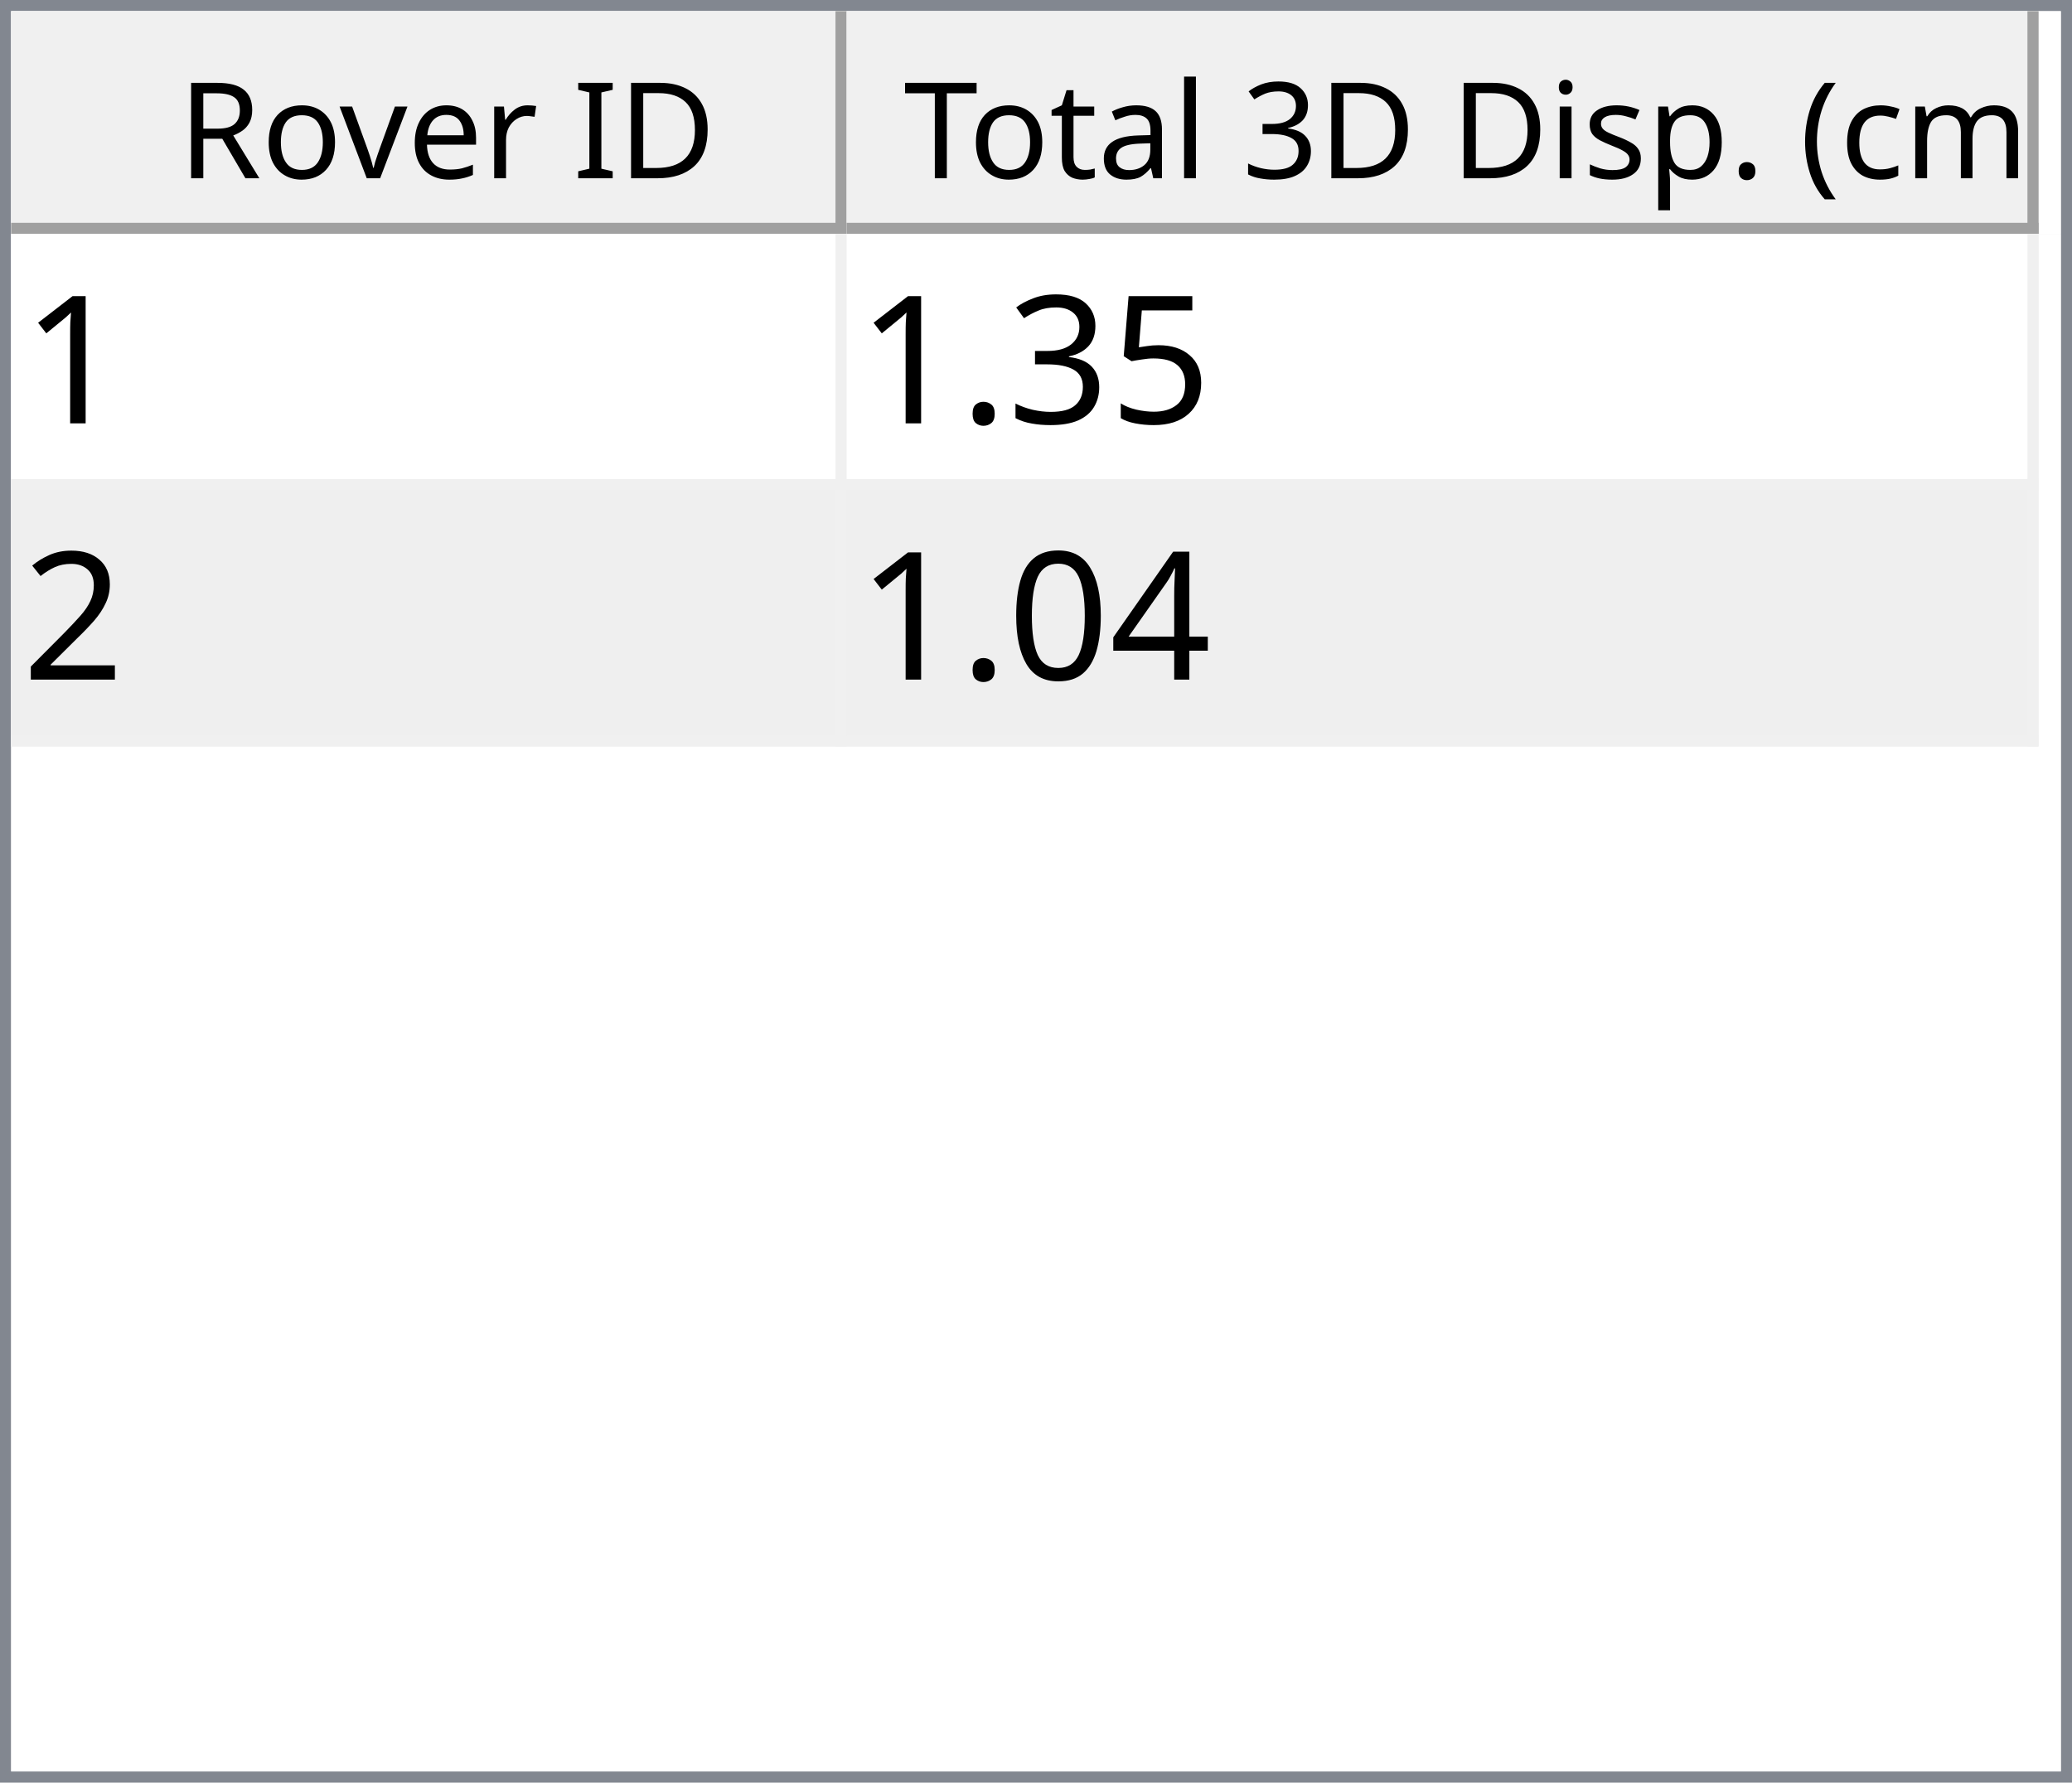
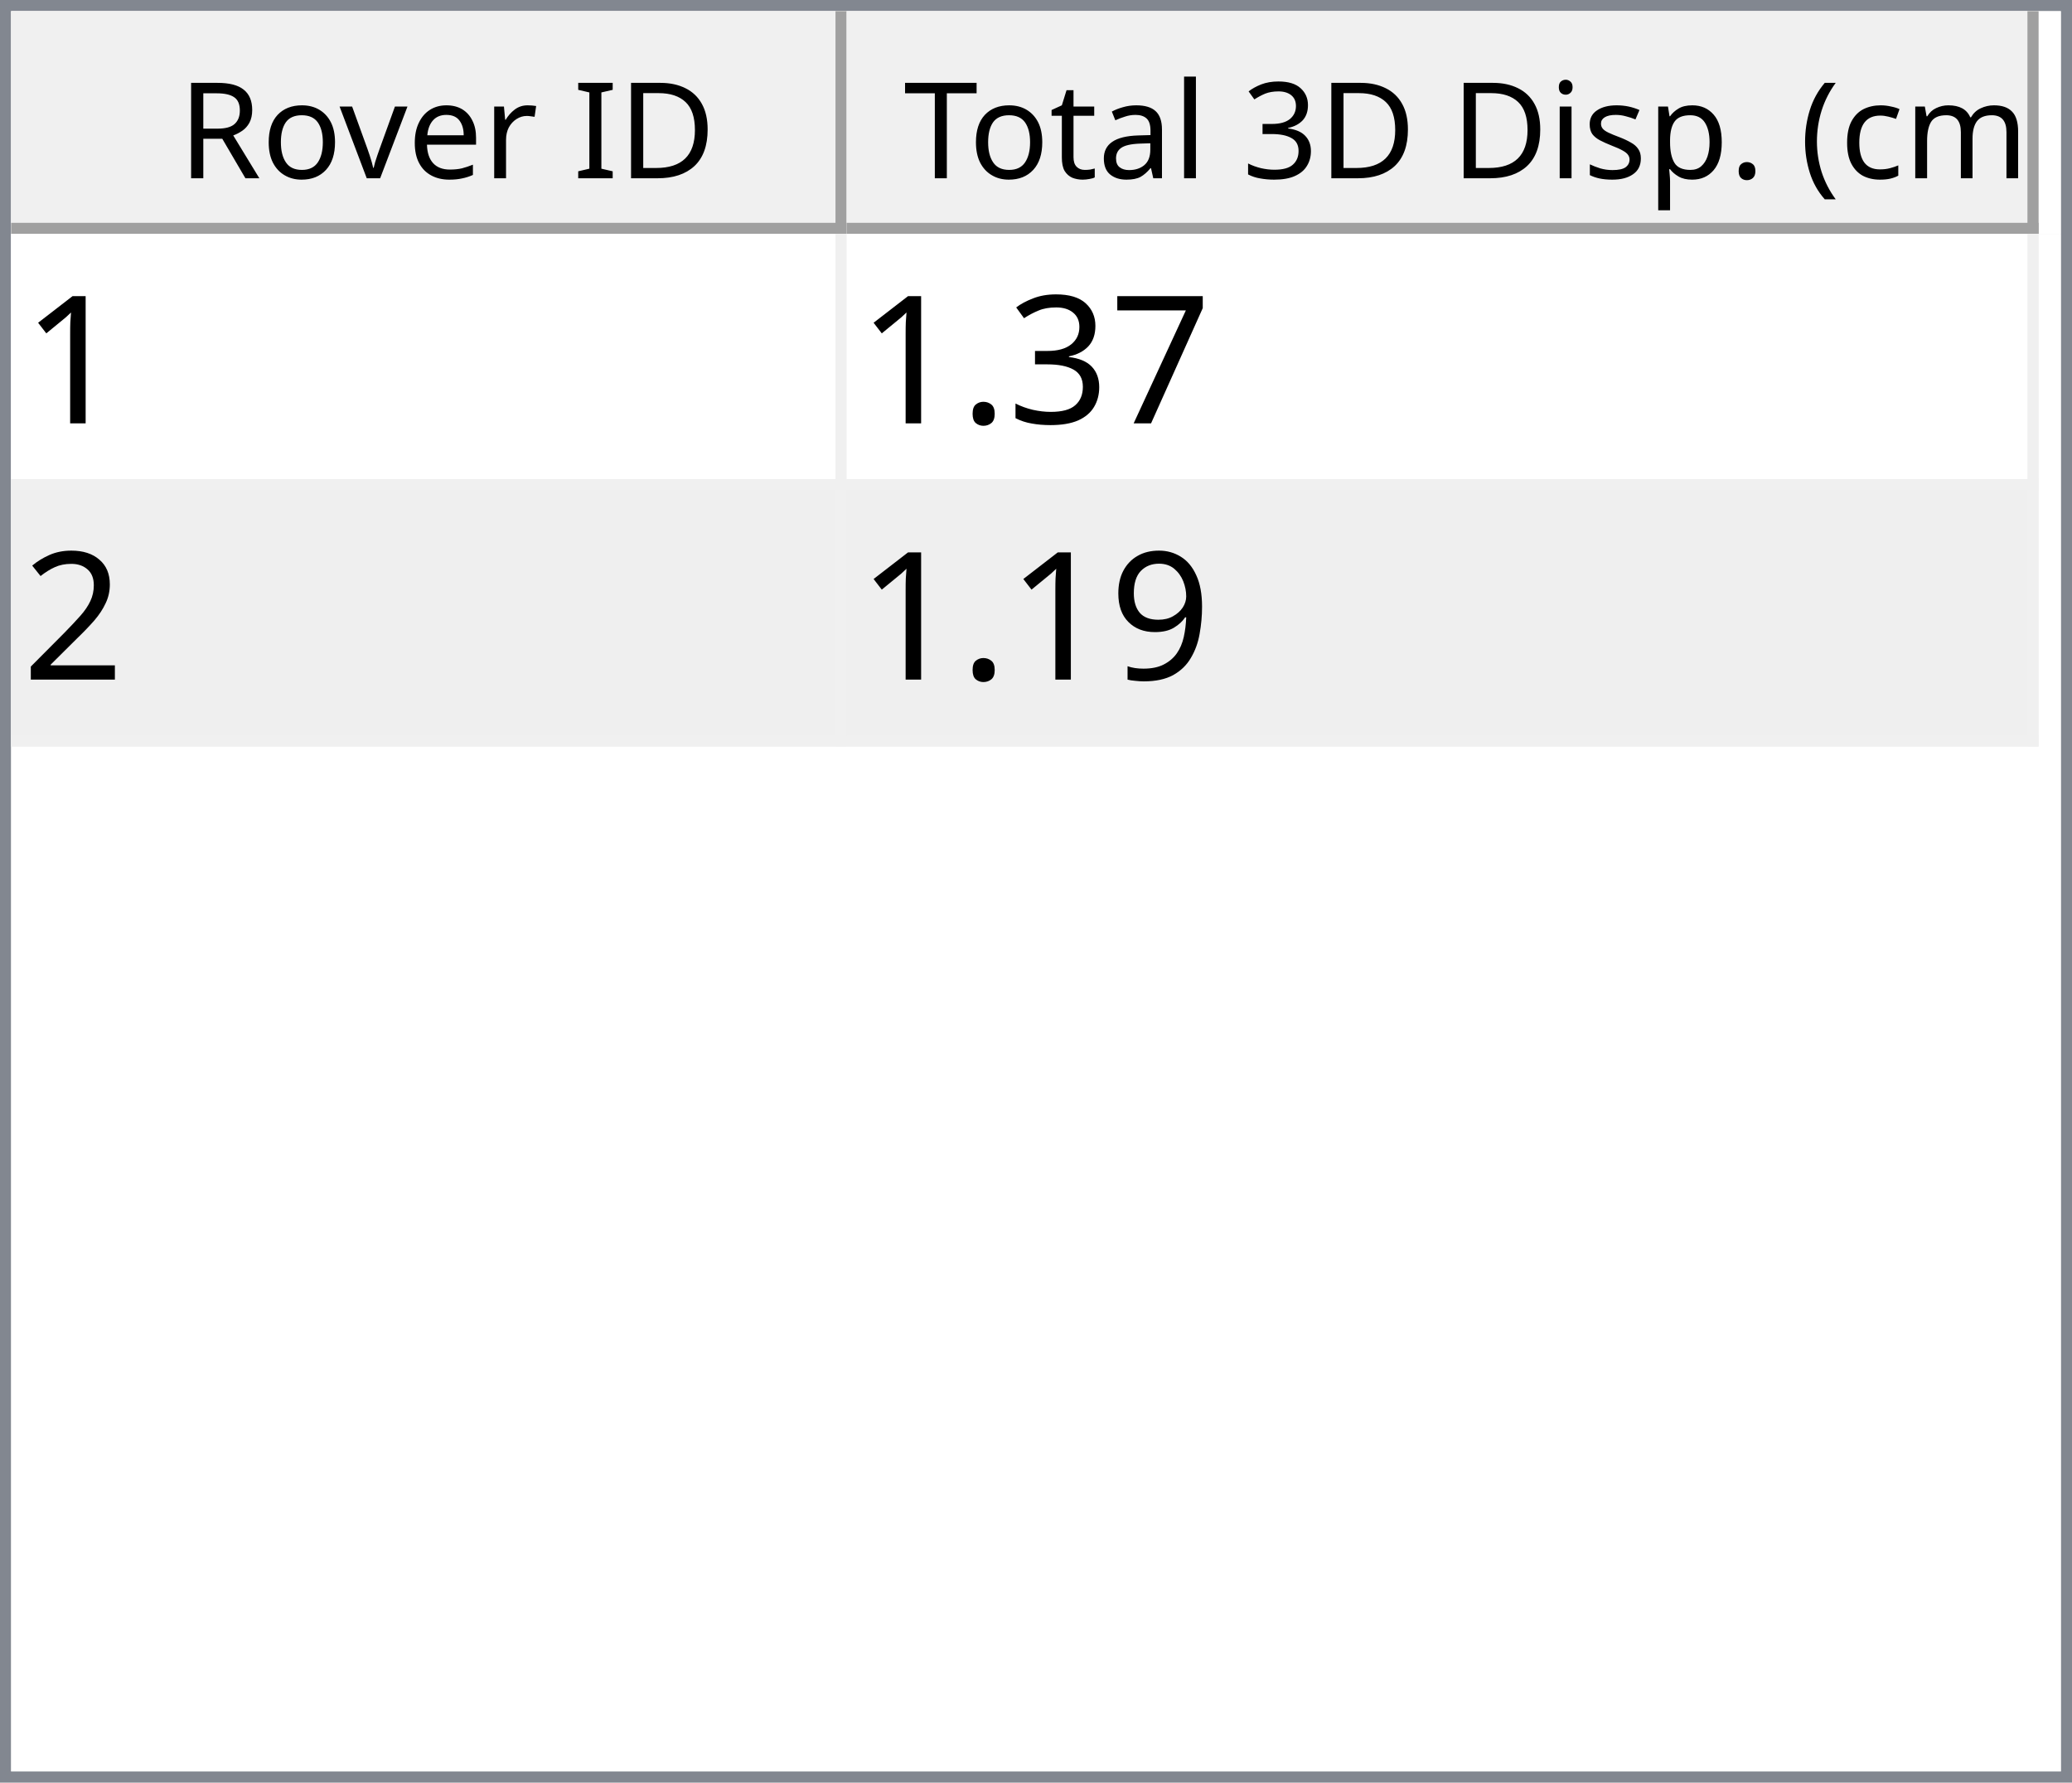
<svg xmlns="http://www.w3.org/2000/svg" style="fill-opacity:1; color-rendering:auto; color-interpolation:auto; text-rendering:auto; stroke:black; stroke-linecap:square; stroke-miterlimit:10; shape-rendering:auto; stroke-opacity:1; fill:black; stroke-dasharray:none; font-weight:normal; stroke-width:1; font-family:'Dialog'; font-style:normal; stroke-linejoin:miter; font-size:12px; stroke-dashoffset:0; image-rendering:auto;" width="186" height="160">
  <defs id="genericDefs" />
  <g>
    <defs id="defs1">
      <clipPath clipPathUnits="userSpaceOnUse" id="clipPath1">
        <path d="M0 0 L186 0 L186 160 L0 160 L0 0 Z" />
      </clipPath>
      <clipPath clipPathUnits="userSpaceOnUse" id="clipPath2">
        <path d="M0 0 L0 160 L186 160 L186 0 Z" />
      </clipPath>
      <clipPath clipPathUnits="userSpaceOnUse" id="clipPath3">
        <path d="M0 0 L0 20 L184 20 L184 0 Z" />
      </clipPath>
      <clipPath clipPathUnits="userSpaceOnUse" id="clipPath4">
        <path d="M0 0 L0 20 L75 20 L75 0 Z" />
      </clipPath>
      <clipPath clipPathUnits="userSpaceOnUse" id="clipPath5">
        <path d="M1 1 L1 19 L74 19 L74 1 Z" />
      </clipPath>
      <clipPath clipPathUnits="userSpaceOnUse" id="clipPath6">
        <path d="M0 0 L0 18 L73 18 L73 0 Z" />
      </clipPath>
      <clipPath clipPathUnits="userSpaceOnUse" id="clipPath7">
        <path d="M-0.5 -0.5 L-0.5 19.5 L74.5 19.5 L74.5 -0.5 Z" />
      </clipPath>
      <clipPath clipPathUnits="userSpaceOnUse" id="clipPath8">
        <path d="M0 0 L0 20 L107 20 L107 0 Z" />
      </clipPath>
      <clipPath clipPathUnits="userSpaceOnUse" id="clipPath9">
        <path d="M1 1 L1 19 L106 19 L106 1 Z" />
      </clipPath>
      <clipPath clipPathUnits="userSpaceOnUse" id="clipPath10">
        <path d="M0 0 L0 18 L105 18 L105 0 Z" />
      </clipPath>
      <clipPath clipPathUnits="userSpaceOnUse" id="clipPath11">
        <path d="M-0.5 -0.5 L-0.5 19.5 L106.5 19.5 L106.5 -0.5 Z" />
      </clipPath>
      <clipPath clipPathUnits="userSpaceOnUse" id="clipPath12">
        <path d="M0 0 L0 138 L184 138 L184 0 Z" />
      </clipPath>
      <clipPath clipPathUnits="userSpaceOnUse" id="clipPath13">
        <path d="M0 0 L0 46 L182 46 L182 0 Z" />
      </clipPath>
      <clipPath clipPathUnits="userSpaceOnUse" id="clipPath14">
        <path d="M-0.5 -0.5 L-0.5 45.5 L181.5 45.5 L181.5 -0.5 Z" />
      </clipPath>
      <clipPath clipPathUnits="userSpaceOnUse" id="clipPath15">
        <path d="M0 0 L0 22 L74 22 L74 0 Z" />
      </clipPath>
      <clipPath clipPathUnits="userSpaceOnUse" id="clipPath16">
        <path d="M0 0 L0 22 L106 22 L106 0 Z" />
      </clipPath>
      <font horiz-adv-x="64.551" id="font1">
        <font-face ascent="107.91" descent="25.098" units-per-em="100" style="font-style:normal; font-family:Segoe UI; font-weight:normal;" />
        <missing-glyph horiz-adv-x="64.551" d="M8.109 0 L8.109 68.266 L56.453 68.266 L56.453 0 L8.109 0 ZM15.328 7.234 L49.219 7.234 L49.219 61.031 L15.328 61.031 L15.328 7.234 Z" />
        <glyph unicode="D" horiz-adv-x="70.117" d="M9.188 0 L9.188 70.016 L28.516 70.016 Q65.531 70.016 65.531 35.891 Q65.531 19.672 55.25 9.836 Q44.969 0 27.734 0 L9.188 0 ZM17.391 62.594 L17.391 7.422 L27.828 7.422 Q41.609 7.422 49.273 14.797 Q56.938 22.172 56.938 35.688 Q56.938 62.594 28.328 62.594 L17.391 62.594 Z" />
        <glyph unicode="I" horiz-adv-x="26.611" d="M17.391 0 L9.188 0 L9.188 70.016 L17.391 70.016 L17.391 0 Z" />
        <glyph unicode=" " horiz-adv-x="27.393" d="" />
        <glyph unicode="r" horiz-adv-x="34.766" d="M34.188 41.891 Q32.078 43.5 28.125 43.5 Q23 43.5 19.555 38.672 Q16.109 33.844 16.109 25.484 L16.109 0 L8.109 0 L8.109 50 L16.109 50 L16.109 39.703 L16.312 39.703 Q18.016 44.969 21.531 47.922 Q25.047 50.875 29.391 50.875 Q32.516 50.875 34.188 50.203 L34.188 41.891 Z" />
        <glyph unicode="e" horiz-adv-x="52.295" d="M48.297 23 L12.984 23 Q13.188 14.656 17.484 10.109 Q21.781 5.562 29.297 5.562 Q37.75 5.562 44.828 11.141 L44.828 3.609 Q38.234 -1.172 27.391 -1.172 Q16.797 -1.172 10.742 5.641 Q4.688 12.453 4.688 24.812 Q4.688 36.469 11.305 43.82 Q17.922 51.172 27.734 51.172 Q37.547 51.172 42.922 44.828 Q48.297 38.484 48.297 27.203 L48.297 23 ZM40.094 29.781 Q40.047 36.719 36.75 40.578 Q33.453 44.438 27.594 44.438 Q21.922 44.438 17.969 40.383 Q14.016 36.328 13.094 29.781 L40.094 29.781 Z" />
        <glyph unicode="v" horiz-adv-x="47.9" d="M47.406 50 L27.484 0 L19.625 0 L0.688 50 L9.469 50 L22.172 13.672 Q23.578 9.672 23.922 6.688 L24.125 6.688 Q24.609 10.453 25.688 13.484 L38.969 50 L47.406 50 Z" />
        <glyph unicode="o" horiz-adv-x="58.594" d="M29 -1.172 Q17.922 -1.172 11.305 5.836 Q4.688 12.844 4.688 24.422 Q4.688 37.016 11.57 44.094 Q18.453 51.172 30.172 51.172 Q41.359 51.172 47.633 44.289 Q53.906 37.406 53.906 25.203 Q53.906 13.234 47.141 6.031 Q40.375 -1.172 29 -1.172 ZM29.594 44.438 Q21.875 44.438 17.383 39.188 Q12.891 33.938 12.891 24.703 Q12.891 15.828 17.43 10.695 Q21.969 5.562 29.594 5.562 Q37.359 5.562 41.531 10.594 Q45.703 15.625 45.703 24.906 Q45.703 34.281 41.531 39.359 Q37.359 44.438 29.594 44.438 Z" />
        <glyph unicode="R" horiz-adv-x="59.814" d="M59.375 0 L49.609 0 L37.891 19.625 Q36.281 22.359 34.766 24.289 Q33.25 26.219 31.664 27.438 Q30.078 28.656 28.25 29.219 Q26.422 29.781 24.125 29.781 L17.391 29.781 L17.391 0 L9.188 0 L9.188 70.016 L30.078 70.016 Q34.672 70.016 38.555 68.867 Q42.438 67.719 45.289 65.375 Q48.141 63.031 49.758 59.547 Q51.375 56.062 51.375 51.375 Q51.375 47.703 50.273 44.656 Q49.172 41.609 47.148 39.211 Q45.125 36.812 42.266 35.133 Q39.406 33.453 35.844 32.516 L35.844 32.328 Q37.594 31.547 38.891 30.547 Q40.188 29.547 41.359 28.18 Q42.531 26.812 43.68 25.078 Q44.828 23.344 46.234 21.047 L59.375 0 ZM17.391 62.594 L17.391 37.203 L28.516 37.203 Q31.594 37.203 34.203 38.133 Q36.812 39.062 38.719 40.797 Q40.625 42.531 41.703 45.047 Q42.781 47.562 42.781 50.688 Q42.781 56.297 39.141 59.445 Q35.5 62.594 28.609 62.594 L17.391 62.594 Z" />
        <glyph unicode=")" horiz-adv-x="30.176" d="M8.297 -15.922 L1.172 -15.922 Q16.406 2.344 16.406 26.812 Q16.406 51.469 1.078 70.016 L8.297 70.016 Q23.531 52.156 23.531 26.703 Q23.531 1.375 8.297 -15.922 Z" />
        <glyph unicode="m" horiz-adv-x="86.133" d="M79.109 0 L71.094 0 L71.094 28.719 Q71.094 37.016 68.531 40.727 Q65.969 44.438 59.906 44.438 Q54.781 44.438 51.195 39.75 Q47.609 35.062 47.609 28.516 L47.609 0 L39.594 0 L39.594 29.688 Q39.594 44.438 28.219 44.438 Q22.953 44.438 19.531 40.016 Q16.109 35.594 16.109 28.516 L16.109 0 L8.109 0 L8.109 50 L16.109 50 L16.109 42.094 L16.312 42.094 Q21.625 51.172 31.844 51.172 Q36.969 51.172 40.773 48.312 Q44.578 45.453 46 40.828 Q51.562 51.172 62.594 51.172 Q79.109 51.172 79.109 30.812 L79.109 0 Z" />
        <glyph unicode="c" horiz-adv-x="46.191" d="M42.188 2.297 Q36.422 -1.172 28.516 -1.172 Q17.828 -1.172 11.258 5.789 Q4.688 12.75 4.688 23.828 Q4.688 36.188 11.766 43.68 Q18.844 51.172 30.672 51.172 Q37.25 51.172 42.281 48.734 L42.281 40.531 Q36.719 44.438 30.375 44.438 Q22.703 44.438 17.797 38.945 Q12.891 33.453 12.891 24.516 Q12.891 15.719 17.508 10.641 Q22.125 5.562 29.891 5.562 Q36.422 5.562 42.188 9.906 L42.188 2.297 Z" />
        <glyph unicode="(" horiz-adv-x="30.176" d="M29.109 -15.922 L21.969 -15.922 Q6.844 1.375 6.844 26.703 Q6.844 52.156 21.969 70.016 L29.203 70.016 Q13.875 51.469 13.875 26.812 Q13.875 2.344 29.109 -15.922 Z" />
        <glyph unicode="." horiz-adv-x="21.68" d="M10.891 -1.078 Q8.641 -1.078 7.055 0.539 Q5.469 2.156 5.469 4.391 Q5.469 6.641 7.055 8.273 Q8.641 9.906 10.891 9.906 Q13.188 9.906 14.797 8.273 Q16.406 6.641 16.406 4.391 Q16.406 2.156 14.797 0.539 Q13.188 -1.078 10.891 -1.078 Z" />
        <glyph unicode="p" horiz-adv-x="58.789" d="M16.312 7.234 L16.109 7.234 L16.109 -23 L8.109 -23 L8.109 50 L16.109 50 L16.109 41.219 L16.312 41.219 Q22.219 51.172 33.594 51.172 Q43.266 51.172 48.688 44.461 Q54.109 37.75 54.109 26.469 Q54.109 13.922 48 6.375 Q41.891 -1.172 31.297 -1.172 Q21.578 -1.172 16.312 7.234 ZM16.109 27.391 L16.109 20.406 Q16.109 14.203 20.141 9.883 Q24.172 5.562 30.375 5.562 Q37.641 5.562 41.773 11.133 Q45.906 16.703 45.906 26.609 Q45.906 34.969 42.047 39.703 Q38.188 44.438 31.594 44.438 Q24.609 44.438 20.359 39.578 Q16.109 34.719 16.109 27.391 Z" />
        <glyph unicode="s" horiz-adv-x="42.432" d="M5.078 1.812 L5.078 10.406 Q11.625 5.562 19.484 5.562 Q30.031 5.562 30.031 12.594 Q30.031 14.594 29.125 15.992 Q28.219 17.391 26.68 18.461 Q25.141 19.531 23.07 20.383 Q21 21.234 18.609 22.172 Q15.281 23.484 12.766 24.828 Q10.25 26.172 8.57 27.859 Q6.891 29.547 6.031 31.695 Q5.172 33.844 5.172 36.719 Q5.172 40.234 6.789 42.945 Q8.406 45.656 11.086 47.484 Q13.766 49.312 17.211 50.242 Q20.656 51.172 24.312 51.172 Q30.812 51.172 35.938 48.922 L35.938 40.828 Q30.422 44.438 23.25 44.438 Q21 44.438 19.195 43.922 Q17.391 43.406 16.094 42.477 Q14.797 41.547 14.086 40.258 Q13.375 38.969 13.375 37.406 Q13.375 35.453 14.086 34.133 Q14.797 32.812 16.164 31.789 Q17.531 30.766 19.484 29.938 Q21.438 29.109 23.922 28.125 Q27.25 26.859 29.883 25.516 Q32.516 24.172 34.375 22.484 Q36.234 20.797 37.234 18.602 Q38.234 16.406 38.234 13.375 Q38.234 9.672 36.602 6.938 Q34.969 4.203 32.234 2.398 Q29.5 0.594 25.93 -0.289 Q22.359 -1.172 18.453 -1.172 Q10.75 -1.172 5.078 1.812 Z" />
        <glyph unicode="i" horiz-adv-x="24.219" d="M12.203 62.703 Q10.062 62.703 8.547 64.164 Q7.031 65.625 7.031 67.875 Q7.031 70.125 8.547 71.609 Q10.062 73.094 12.203 73.094 Q14.406 73.094 15.945 71.609 Q17.484 70.125 17.484 67.875 Q17.484 65.719 15.945 64.211 Q14.406 62.703 12.203 62.703 ZM16.109 0 L8.109 0 L8.109 50 L16.109 50 L16.109 0 Z" />
        <glyph unicode="3" horiz-adv-x="53.906" d="M46.531 19.828 Q46.531 15.094 44.75 11.211 Q42.969 7.328 39.719 4.57 Q36.469 1.812 31.93 0.297 Q27.391 -1.219 21.922 -1.219 Q11.922 -1.219 6 2.594 L6 11.188 Q13.094 5.609 22.219 5.609 Q25.875 5.609 28.828 6.539 Q31.781 7.469 33.906 9.227 Q36.031 10.984 37.18 13.477 Q38.328 15.969 38.328 19.094 Q38.328 32.812 18.797 32.812 L12.984 32.812 L12.984 39.594 L18.5 39.594 Q35.797 39.594 35.797 52.484 Q35.797 64.406 22.609 64.406 Q15.188 64.406 8.688 59.422 L8.688 67.188 Q15.375 71.188 24.609 71.188 Q29 71.188 32.57 69.969 Q36.141 68.75 38.68 66.555 Q41.219 64.359 42.609 61.281 Q44 58.203 44 54.5 Q44 40.672 30.031 36.719 L30.031 36.531 Q33.594 36.141 36.625 34.797 Q39.656 33.453 41.852 31.305 Q44.047 29.156 45.289 26.25 Q46.531 23.344 46.531 19.828 Z" />
        <glyph unicode="l" horiz-adv-x="24.219" d="M16.109 0 L8.109 0 L8.109 74.031 L16.109 74.031 L16.109 0 Z" />
        <glyph unicode="a" horiz-adv-x="50.879" d="M43.891 0 L35.891 0 L35.891 7.812 L35.688 7.812 Q30.469 -1.172 20.312 -1.172 Q12.844 -1.172 8.617 2.781 Q4.391 6.734 4.391 13.281 Q4.391 27.297 20.906 29.594 L35.891 31.688 Q35.891 44.438 25.594 44.438 Q16.547 44.438 9.281 38.281 L9.281 46.484 Q16.656 51.172 26.266 51.172 Q43.891 51.172 43.891 32.516 L43.891 0 ZM35.891 25.297 L23.828 23.641 Q18.266 22.859 15.43 20.875 Q12.594 18.891 12.594 13.875 Q12.594 10.203 15.211 7.883 Q17.828 5.562 22.172 5.562 Q28.125 5.562 32.008 9.742 Q35.891 13.922 35.891 20.312 L35.891 25.297 Z" />
        <glyph unicode="t" horiz-adv-x="33.887" d="M31.297 0.484 Q28.469 -1.078 23.828 -1.078 Q10.688 -1.078 10.688 13.578 L10.688 43.172 L2.094 43.172 L2.094 50 L10.688 50 L10.688 62.203 L18.703 64.797 L18.703 50 L31.297 50 L31.297 43.172 L18.703 43.172 L18.703 14.984 Q18.703 9.969 20.414 7.82 Q22.125 5.672 26.078 5.672 Q29.109 5.672 31.297 7.328 L31.297 0.484 Z" />
        <glyph unicode="T" horiz-adv-x="52.393" d="M50.594 62.594 L30.375 62.594 L30.375 0 L22.172 0 L22.172 62.594 L2 62.594 L2 70.016 L50.594 70.016 L50.594 62.594 Z" />
      </font>
      <font horiz-adv-x="75.0" id="font2">
        <font-face ascent="100.537" descent="21.973" units-per-em="100" style="font-style:normal; font-family:sans-serif; font-weight:normal;" />
        <missing-glyph horiz-adv-x="75.0" d="M12.5 0 L12.5 62.5 L62.5 62.5 L62.5 0 L12.5 0 ZM14.062 1.562 L60.938 1.562 L60.938 60.938 L14.062 60.938 L14.062 1.562 Z" />
        <glyph unicode="1" horiz-adv-x="55.615" d="M37.25 0 L28.469 0 L28.469 56 Q25.297 52.984 20.141 49.953 Q14.984 46.922 10.891 45.406 L10.891 53.906 Q18.266 57.375 23.781 62.305 Q29.297 67.234 31.594 71.875 L37.25 71.875 L37.25 0 Z" />
-         <glyph unicode="5" horiz-adv-x="55.615" d="M4.156 18.75 L13.375 19.531 Q14.406 12.797 18.141 9.398 Q21.875 6 27.156 6 Q33.5 6 37.891 10.789 Q42.281 15.578 42.281 23.484 Q42.281 31 38.062 35.352 Q33.844 39.703 27 39.703 Q22.75 39.703 19.336 37.773 Q15.922 35.844 13.969 32.766 L5.719 33.844 L12.641 70.609 L48.25 70.609 L48.25 62.203 L19.672 62.203 L15.828 42.969 Q22.266 47.469 29.344 47.469 Q38.719 47.469 45.164 40.969 Q51.609 34.469 51.609 24.266 Q51.609 14.547 45.953 7.469 Q39.062 -1.219 27.156 -1.219 Q17.391 -1.219 11.211 4.25 Q5.031 9.719 4.156 18.75 Z" />
+         <glyph unicode="7" horiz-adv-x="55.615" d="M4.734 62.203 L4.734 70.656 L51.078 70.656 L51.078 63.812 Q44.234 56.547 37.523 44.484 Q30.812 32.422 27.156 19.672 Q24.516 10.688 23.781 0 L14.75 0 Q14.891 8.453 18.062 20.414 Q21.234 32.375 27.172 43.484 Q33.109 54.594 39.797 62.203 L4.734 62.203 Z" />
        <glyph unicode="3" horiz-adv-x="55.615" d="M4.203 18.891 L12.984 20.062 Q14.5 12.594 18.141 9.297 Q21.781 6 27 6 Q33.203 6 37.477 10.297 Q41.75 14.594 41.75 20.953 Q41.75 27 37.797 30.93 Q33.844 34.859 27.734 34.859 Q25.25 34.859 21.531 33.891 L22.516 41.609 Q23.391 41.5 23.922 41.5 Q29.547 41.5 34.039 44.43 Q38.531 47.359 38.531 53.469 Q38.531 58.297 35.258 61.477 Q31.984 64.656 26.812 64.656 Q21.688 64.656 18.266 61.43 Q14.844 58.203 13.875 51.766 L5.078 53.328 Q6.688 62.156 12.398 67.016 Q18.109 71.875 26.609 71.875 Q32.469 71.875 37.398 69.359 Q42.328 66.844 44.945 62.5 Q47.562 58.156 47.562 53.266 Q47.562 48.641 45.07 44.828 Q42.578 41.016 37.703 38.766 Q44.047 37.312 47.562 32.695 Q51.078 28.078 51.078 21.141 Q51.078 11.766 44.242 5.25 Q37.406 -1.266 26.953 -1.266 Q17.531 -1.266 11.305 4.352 Q5.078 9.969 4.203 18.891 Z" />
        <glyph unicode="." horiz-adv-x="27.783" d="M9.078 0 L9.078 10.016 L19.094 10.016 L19.094 0 L9.078 0 Z" />
        <glyph unicode="2" horiz-adv-x="55.615" d="M50.344 8.453 L50.344 0 L3.031 0 Q2.938 3.172 4.047 6.109 Q5.859 10.938 9.836 15.625 Q13.812 20.312 21.344 26.469 Q33.016 36.031 37.117 41.625 Q41.219 47.219 41.219 52.203 Q41.219 57.422 37.477 61.008 Q33.734 64.594 27.734 64.594 Q21.391 64.594 17.578 60.789 Q13.766 56.984 13.719 50.25 L4.688 51.172 Q5.609 61.281 11.664 66.578 Q17.719 71.875 27.938 71.875 Q38.234 71.875 44.242 66.164 Q50.25 60.453 50.25 52 Q50.25 47.703 48.492 43.555 Q46.734 39.406 42.656 34.812 Q38.578 30.219 29.109 22.219 Q21.188 15.578 18.945 13.211 Q16.703 10.844 15.234 8.453 L50.344 8.453 Z" />
-         <glyph unicode="4" horiz-adv-x="55.615" d="M32.328 0 L32.328 17.141 L1.266 17.141 L1.266 25.203 L33.938 71.578 L41.109 71.578 L41.109 25.203 L50.781 25.203 L50.781 17.141 L41.109 17.141 L41.109 0 L32.328 0 ZM32.328 25.203 L32.328 57.469 L9.906 25.203 L32.328 25.203 Z" />
-         <glyph unicode="0" horiz-adv-x="55.615" d="M4.156 35.297 Q4.156 48 6.766 55.742 Q9.375 63.484 14.523 67.68 Q19.672 71.875 27.484 71.875 Q33.25 71.875 37.594 69.555 Q41.938 67.234 44.773 62.867 Q47.609 58.5 49.219 52.227 Q50.828 45.953 50.828 35.297 Q50.828 22.703 48.242 14.969 Q45.656 7.234 40.508 3.008 Q35.359 -1.219 27.484 -1.219 Q17.141 -1.219 11.234 6.203 Q4.156 15.141 4.156 35.297 ZM13.188 35.297 Q13.188 17.672 17.312 11.836 Q21.438 6 27.484 6 Q33.547 6 37.672 11.859 Q41.797 17.719 41.797 35.297 Q41.797 52.984 37.672 58.789 Q33.547 64.594 27.391 64.594 Q21.344 64.594 17.719 59.469 Q13.188 52.938 13.188 35.297 Z" />
+         <glyph unicode="9" horiz-adv-x="55.615" d="M5.469 16.547 L13.922 17.328 Q14.984 11.375 18.016 8.688 Q21.047 6 25.781 6 Q29.828 6 32.883 7.859 Q35.938 9.719 37.891 12.82 Q39.844 15.922 41.164 21.195 Q42.484 26.469 42.484 31.938 Q42.484 32.516 42.438 33.688 Q39.797 29.5 35.234 26.883 Q30.672 24.266 25.344 24.266 Q16.453 24.266 10.305 30.711 Q4.156 37.156 4.156 47.703 Q4.156 58.594 10.578 65.234 Q17 71.875 26.656 71.875 Q33.641 71.875 39.43 68.117 Q45.219 64.359 48.219 57.398 Q51.219 50.438 51.219 37.25 Q51.219 23.531 48.242 15.406 Q45.266 7.281 39.383 3.031 Q33.5 -1.219 25.594 -1.219 Q17.188 -1.219 11.867 3.445 Q6.547 8.109 5.469 16.547 ZM41.453 48.141 Q41.453 55.719 37.43 60.156 Q33.406 64.594 27.734 64.594 Q21.875 64.594 17.531 59.812 Q13.188 55.031 13.188 47.406 Q13.188 40.578 17.312 36.305 Q21.438 32.031 27.484 32.031 Q33.594 32.031 37.523 36.305 Q41.453 40.578 41.453 48.141 Z" />
      </font>
    </defs>
    <g style="fill:white; stroke:white;">
      <rect x="0" y="0" width="186" style="clip-path:url(#clipPath1); stroke:none;" height="160" />
    </g>
    <g style="fill:white; text-rendering:optimizeSpeed; color-rendering:optimizeSpeed; image-rendering:optimizeSpeed; shape-rendering:crispEdges; stroke:white; color-interpolation:sRGB;">
      <rect x="0" width="186" height="160" y="0" style="stroke:none;" />
      <path style="stroke:none;" d="M0 160 L186 160 L186 0 L0 0 Z" />
    </g>
    <g style="fill:rgb(240,240,240); font-family:'Segoe UI'; stroke:rgb(240,240,240);">
      <rect x="0" y="0" width="186" style="clip-path:url(#clipPath2); stroke:none;" height="160" />
    </g>
    <g style="fill:rgb(130,135,144); font-family:'Segoe UI'; stroke:rgb(130,135,144);">
      <path d="M0 0 L186 0 L186 160 L0 160 L0 0 ZM1 1 L185 1 L185 159 L1 159 L1 1 Z" style="fill-rule:evenodd; clip-path:url(#clipPath2); stroke:none;" />
    </g>
    <g style="fill:white; font-family:'Segoe UI'; stroke:white;" transform="translate(1,1)">
      <rect x="0" y="0" width="184" style="clip-path:url(#clipPath3); stroke:none;" height="20" />
    </g>
    <g style="fill:rgb(240,240,240); font-family:'Segoe UI'; stroke:rgb(240,240,240);" transform="translate(1,1)">
      <rect x="0" y="0" width="75" style="clip-path:url(#clipPath4); stroke:none;" height="20" />
    </g>
    <g style="font-family:'Segoe UI';" transform="translate(2,2)">
      <text x="14" xml:space="preserve" y="14" style="clip-path:url(#clipPath6); stroke:none;">Rover ID</text>
    </g>
    <g style="fill:rgb(160,160,160); font-family:'Segoe UI'; stroke:rgb(160,160,160); stroke-linejoin:bevel;" transform="translate(1.5,1.5)">
      <line x1="74" x2="74" y1="0" style="fill:none; clip-path:url(#clipPath7);" y2="19" />
    </g>
    <g style="fill:rgb(160,160,160); font-family:'Segoe UI'; stroke:rgb(160,160,160); stroke-linejoin:bevel;" transform="matrix(1,0,0,1,1,1) translate(0.5,0.5)">
      <line x1="0" x2="74" y1="19" style="fill:none; clip-path:url(#clipPath7);" y2="19" />
    </g>
    <g style="fill:rgb(240,240,240); font-family:'Segoe UI'; stroke:rgb(240,240,240);" transform="translate(76,1)">
      <rect x="0" y="0" width="107" style="clip-path:url(#clipPath8); stroke:none;" height="20" />
    </g>
    <g style="font-family:'Segoe UI';" transform="translate(77,2)">
      <text x="1" xml:space="preserve" y="14" style="clip-path:url(#clipPath10); stroke:none;"> Total 3D Disp. (cm)</text>
    </g>
    <g style="fill:rgb(160,160,160); font-family:'Segoe UI'; stroke:rgb(160,160,160); stroke-linejoin:bevel;" transform="translate(76.5,1.5)">
      <line x1="106" x2="106" y1="0" style="fill:none; clip-path:url(#clipPath11);" y2="19" />
    </g>
    <g style="fill:rgb(160,160,160); font-family:'Segoe UI'; stroke:rgb(160,160,160); stroke-linejoin:bevel;" transform="matrix(1,0,0,1,76,1) translate(0.5,0.5)">
      <line x1="0" x2="106" y1="19" style="fill:none; clip-path:url(#clipPath11);" y2="19" />
    </g>
    <g style="fill:white; font-family:'Segoe UI'; stroke:white;" transform="translate(1,21)">
      <rect x="0" y="0" width="184" style="clip-path:url(#clipPath12); stroke:none;" height="138" />
    </g>
    <g style="fill:rgb(240,240,240); font-size:16px; font-family:sans-serif; stroke:rgb(240,240,240);" transform="translate(1,21)">
      <rect x="0" y="0" width="182" style="clip-path:url(#clipPath13); stroke:none;" height="46" />
      <line transform="translate(0.5,0.5)" x1="0" x2="181" y1="22" style="clip-path:url(#clipPath14); fill:none; stroke-linejoin:bevel;" y2="22" />
    </g>
    <g transform="matrix(1,0,0,1,1,21) translate(0.5,0.5)" style="fill:rgb(240,240,240); font-size:16px; font-family:sans-serif; stroke:rgb(240,240,240); stroke-linejoin:bevel;">
      <line x1="0" x2="181" y1="45" style="fill:none; clip-path:url(#clipPath14);" y2="45" />
    </g>
    <g transform="matrix(1,0,0,1,1,21) translate(0.5,0.5)" style="fill:rgb(240,240,240); font-size:16px; font-family:sans-serif; stroke:rgb(240,240,240); stroke-linejoin:bevel;">
      <line x1="74" x2="74" y1="0" style="fill:none; clip-path:url(#clipPath14);" y2="45" />
    </g>
    <g transform="matrix(1,0,0,1,1,21) translate(0.5,0.5)" style="fill:rgb(240,240,240); font-size:16px; font-family:sans-serif; stroke:rgb(240,240,240); stroke-linejoin:bevel;">
      <line x1="181" x2="181" y1="0" style="fill:none; clip-path:url(#clipPath14);" y2="45" />
    </g>
    <g style="fill:white; font-size:16px; font-family:sans-serif; stroke:white;" transform="matrix(1,0,0,1,1,21)">
      <rect x="0" y="0" width="74" style="clip-path:url(#clipPath15); stroke:none;" height="22" />
      <text x="1" y="17" style="fill:black; clip-path:url(#clipPath15); stroke:none;" xml:space="preserve">1</text>
    </g>
    <g style="fill:white; font-size:16px; font-family:sans-serif; stroke:white;" transform="matrix(1,0,0,1,1,21) translate(75,0)">
      <rect x="0" y="0" width="106" style="clip-path:url(#clipPath16); stroke:none;" height="22" />
-       <text x="1" y="17" style="fill:black; clip-path:url(#clipPath16); stroke:none;" xml:space="preserve">1.35</text>
+       <text x="1" y="17" style="fill:black; clip-path:url(#clipPath16); stroke:none;" xml:space="preserve">1.37</text>
    </g>
    <g style="fill:rgb(239,239,239); font-size:16px; font-family:sans-serif; stroke:rgb(239,239,239);" transform="matrix(1,0,0,1,1,21) translate(0,23)">
      <rect x="0" y="0" width="74" style="clip-path:url(#clipPath15); stroke:none;" height="22" />
      <text x="1" y="17" style="fill:black; clip-path:url(#clipPath15); stroke:none;" xml:space="preserve">2</text>
    </g>
    <g style="fill:rgb(239,239,239); font-size:16px; font-family:sans-serif; stroke:rgb(239,239,239);" transform="matrix(1,0,0,1,1,21) translate(75,23)">
      <rect x="0" y="0" width="106" style="clip-path:url(#clipPath16); stroke:none;" height="22" />
-       <text x="1" y="17" style="fill:black; clip-path:url(#clipPath16); stroke:none;" xml:space="preserve">1.04</text>
+       <text x="1" y="17" style="fill:black; clip-path:url(#clipPath16); stroke:none;" xml:space="preserve">1.19</text>
    </g>
  </g>
</svg>
